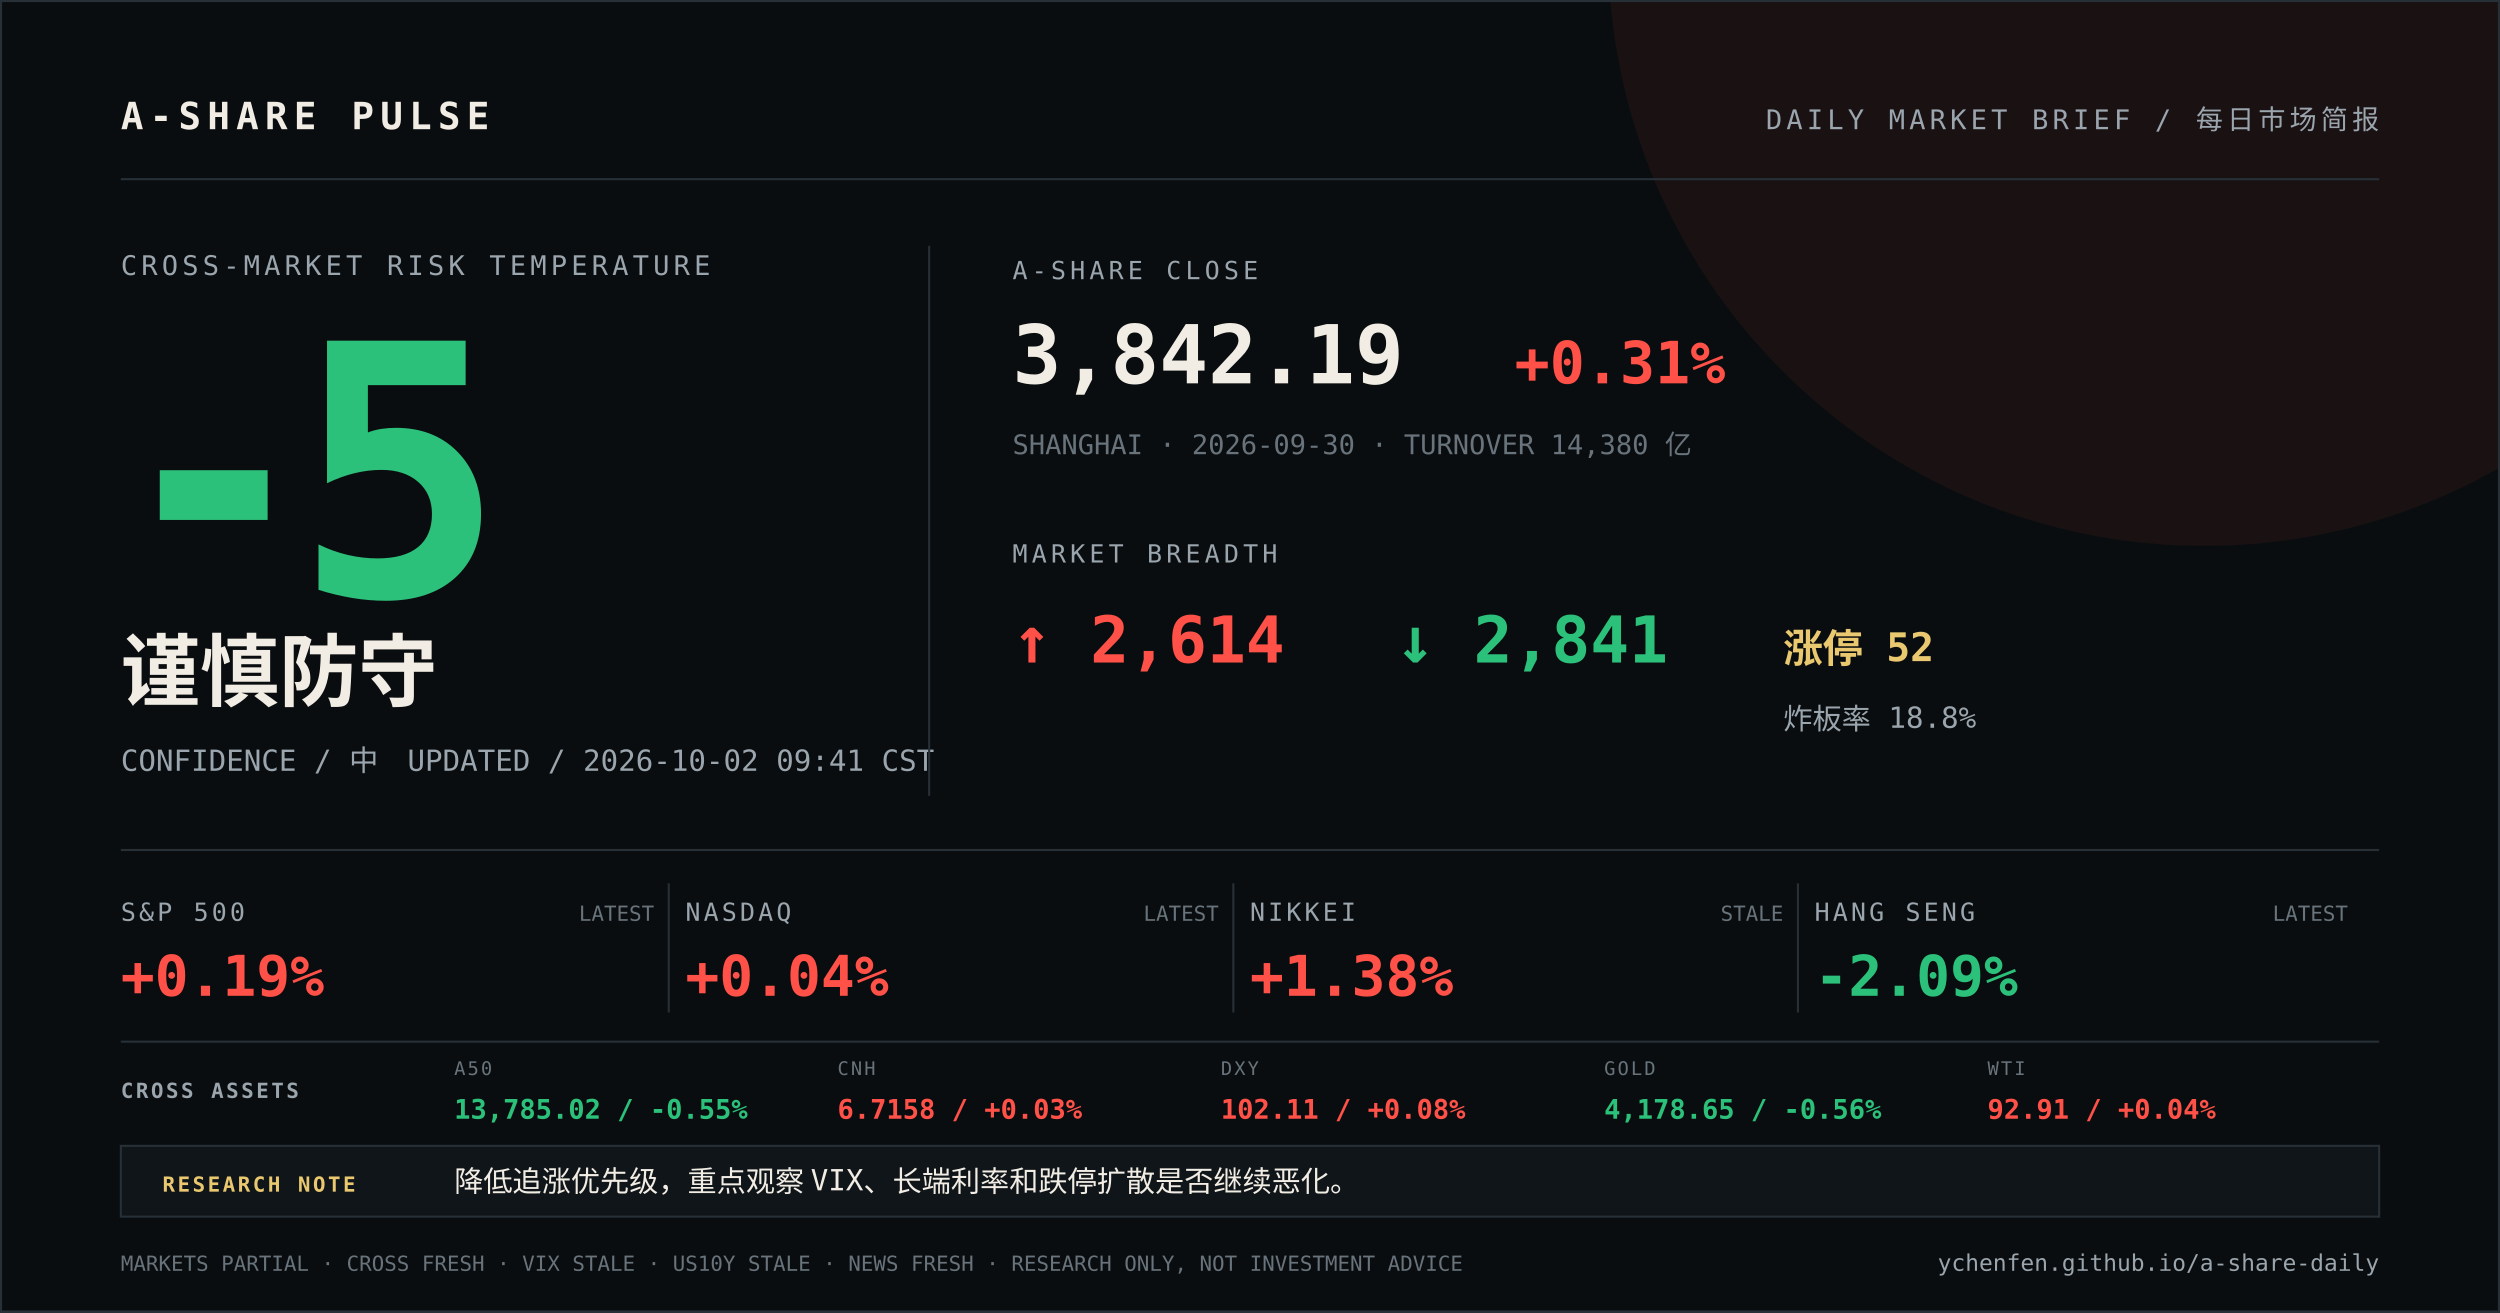
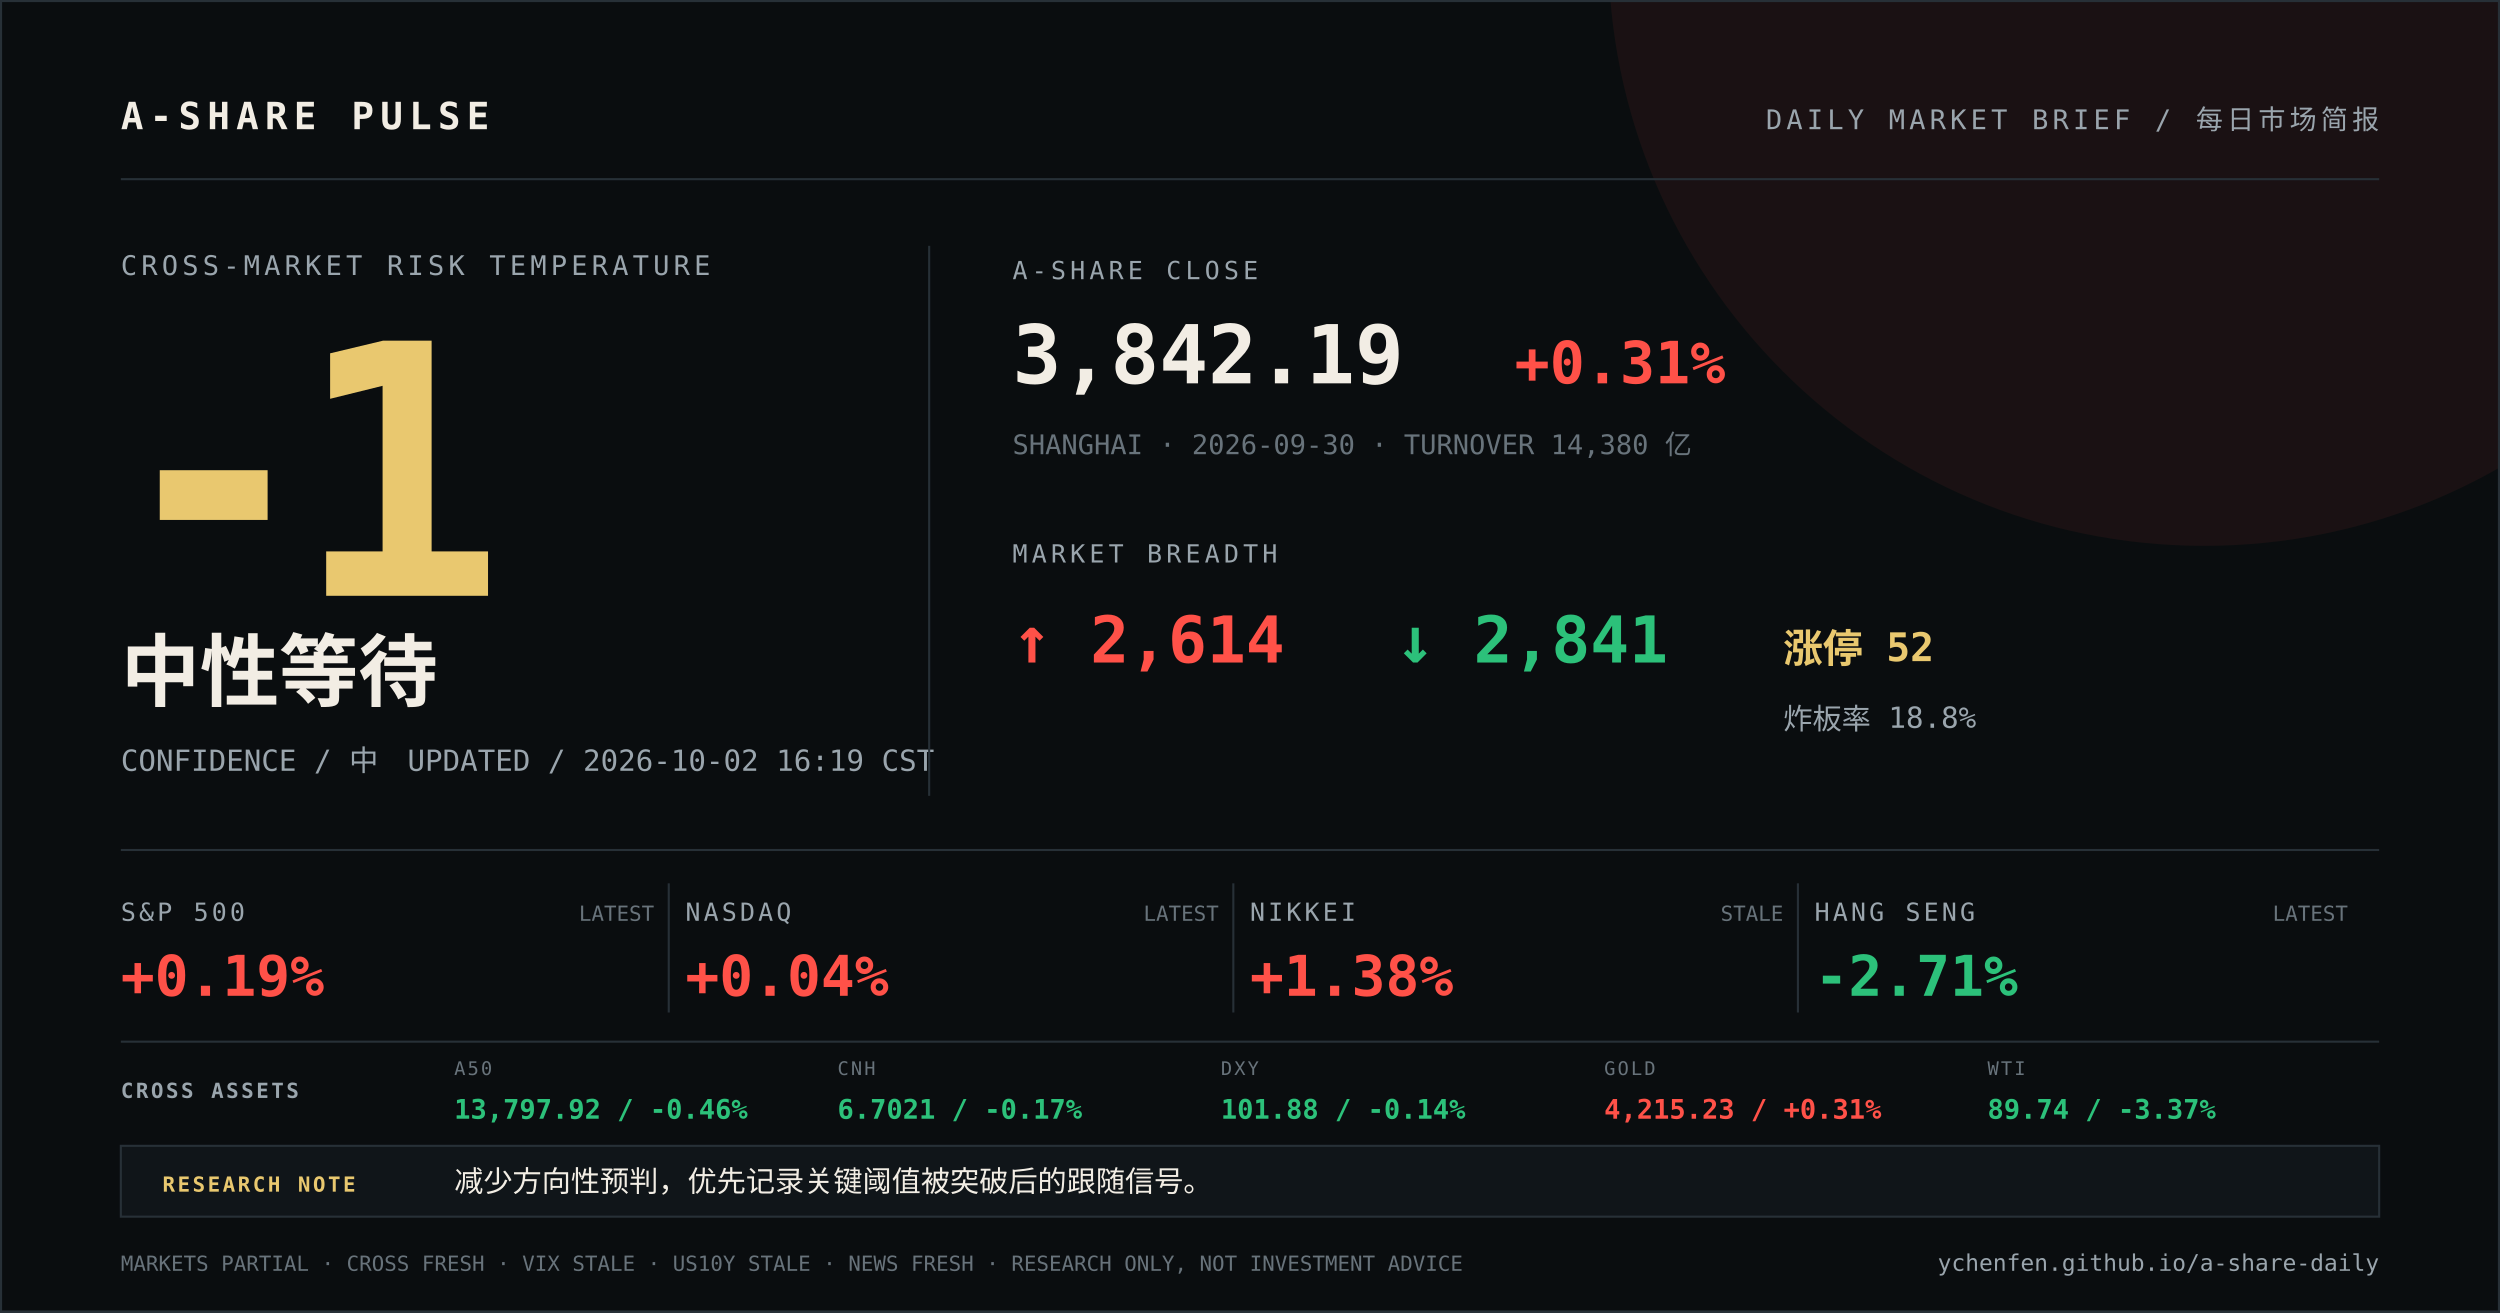
<svg xmlns="http://www.w3.org/2000/svg" width="1200" height="630" viewBox="0 0 1200 630">
  <rect width="1200" height="630" fill="#0a0d0f" />
  <circle cx="1058" cy="-24" r="286" fill="#ff5148" opacity="0.07" />
  <path d="M0 0H1200V630H0Z" fill="none" stroke="#273037" stroke-width="2" />
  <g font-family="DIN Alternate, SFMono-Regular, Menlo, monospace">
    <text x="58" y="62" fill="#f2ede4" font-size="18" font-weight="700" letter-spacing="3">A-SHARE PULSE</text>
    <text x="1142" y="62" fill="#9aa5ad" font-size="13" text-anchor="end" letter-spacing="2">DAILY MARKET BRIEF / 每日市场简报</text>
    <line x1="58" y1="86" x2="1142" y2="86" stroke="#273037" />
    <text x="58" y="132" fill="#9aa5ad" font-size="13" letter-spacing="2">CROSS-MARKET RISK TEMPERATURE</text>
-     <text x="52" y="286" fill="#2cc17a" font-size="168" font-weight="800" letter-spacing="-12">-5</text>
-     <text x="58" y="336" fill="#f2ede4" font-size="38" font-weight="700">谨慎防守</text>
-     <text x="58" y="370" fill="#9aa5ad" font-size="14">CONFIDENCE / 中　UPDATED / 2026-10-02 09:41 CST</text>
+     <text x="52" y="286" fill="#e9c86f" font-size="168" font-weight="800" letter-spacing="-12">-1</text>
+     <text x="58" y="336" fill="#f2ede4" font-size="38" font-weight="700">中性等待</text>
+     <text x="58" y="370" fill="#9aa5ad" font-size="14">CONFIDENCE / 中　UPDATED / 2026-10-02 16:19 CST</text>
    <line x1="446" y1="118" x2="446" y2="382" stroke="#273037" />
    <text x="486" y="134" fill="#9aa5ad" font-size="12" letter-spacing="2">A-SHARE CLOSE</text>
    <text x="486" y="184" fill="#f2ede4" font-size="39" font-weight="700">3,842.19</text>
    <text x="727" y="184" fill="#ff5148" font-size="28" font-weight="700">+0.31%</text>
    <text x="486" y="218" fill="#68737b" font-size="13">SHANGHAI · 2026-09-30 · TURNOVER 14,380 亿</text>
    <text x="486" y="270" fill="#9aa5ad" font-size="12" letter-spacing="2">MARKET BREADTH</text>
    <text x="486" y="318" fill="#ff5148" font-size="31" font-weight="700">↑ 2,614</text>
    <text x="670" y="318" fill="#2cc17a" font-size="31" font-weight="700">↓ 2,841</text>
    <text x="856" y="318" fill="#e9c86f" font-size="19" font-weight="700">涨停 52</text>
    <text x="856" y="350" fill="#9aa5ad" font-size="14">炸板率 18.8%</text>
    <line x1="58" y1="408" x2="1142" y2="408" stroke="#273037" />
    <text x="58" y="442" fill="#9aa5ad" font-size="12" letter-spacing="1.5">S&amp;P 500</text>
    <text x="58" y="478" fill="#ff5148" font-size="27" font-weight="700">+0.19%</text>
    <text x="314" y="442" fill="#68737b" font-size="10" text-anchor="end">LATEST</text>
    <line x1="321" y1="424" x2="321" y2="486" stroke="#273037" />
    <text x="329" y="442" fill="#9aa5ad" font-size="12" letter-spacing="1.5">NASDAQ</text>
    <text x="329" y="478" fill="#ff5148" font-size="27" font-weight="700">+0.04%</text>
    <text x="585" y="442" fill="#68737b" font-size="10" text-anchor="end">LATEST</text>
    <line x1="592" y1="424" x2="592" y2="486" stroke="#273037" />
    <text x="600" y="442" fill="#9aa5ad" font-size="12" letter-spacing="1.5">NIKKEI</text>
    <text x="600" y="478" fill="#ff5148" font-size="27" font-weight="700">+1.38%</text>
    <text x="856" y="442" fill="#68737b" font-size="10" text-anchor="end">STALE</text>
    <line x1="863" y1="424" x2="863" y2="486" stroke="#273037" />
    <text x="871" y="442" fill="#9aa5ad" font-size="12" letter-spacing="1.5">HANG SENG</text>
-     <text x="871" y="478" fill="#2cc17a" font-size="27" font-weight="700">-2.09%</text>
+     <text x="871" y="478" fill="#2cc17a" font-size="27" font-weight="700">-2.71%</text>
    <text x="1127" y="442" fill="#68737b" font-size="10" text-anchor="end">LATEST</text>
    <line x1="58" y1="500" x2="1142" y2="500" stroke="#273037" />
    <text x="58" y="527" fill="#9aa5ad" font-size="10" font-weight="700" letter-spacing="1.2">CROSS ASSETS</text>
    <text x="218" y="516" fill="#68737b" font-size="9" letter-spacing="1">A50</text>
-     <text x="218" y="537" fill="#2cc17a" font-size="13" font-weight="700">13,785.02 / -0.55%</text>
+     <text x="218" y="537" fill="#2cc17a" font-size="13" font-weight="700">13,797.92 / -0.46%</text>
    <text x="402" y="516" fill="#68737b" font-size="9" letter-spacing="1">CNH</text>
-     <text x="402" y="537" fill="#ff5148" font-size="13" font-weight="700">6.7158 / +0.03%</text>
+     <text x="402" y="537" fill="#2cc17a" font-size="13" font-weight="700">6.7021 / -0.17%</text>
    <text x="586" y="516" fill="#68737b" font-size="9" letter-spacing="1">DXY</text>
-     <text x="586" y="537" fill="#ff5148" font-size="13" font-weight="700">102.11 / +0.08%</text>
+     <text x="586" y="537" fill="#2cc17a" font-size="13" font-weight="700">101.88 / -0.14%</text>
    <text x="770" y="516" fill="#68737b" font-size="9" letter-spacing="1">GOLD</text>
-     <text x="770" y="537" fill="#2cc17a" font-size="13" font-weight="700">4,178.65 / -0.56%</text>
+     <text x="770" y="537" fill="#ff5148" font-size="13" font-weight="700">4,215.23 / +0.31%</text>
    <text x="954" y="516" fill="#68737b" font-size="9" letter-spacing="1">WTI</text>
-     <text x="954" y="537" fill="#ff5148" font-size="13" font-weight="700">92.91 / +0.04%</text>
+     <text x="954" y="537" fill="#2cc17a" font-size="13" font-weight="700">89.74 / -3.37%</text>
    <rect x="58" y="550" width="1084" height="34" fill="#101519" stroke="#273037" />
    <text x="78" y="572" fill="#e9c86f" font-size="10" font-weight="700" letter-spacing="1.2">RESEARCH NOTE</text>
-     <text x="218" y="572" fill="#f2ede4" font-size="14">降低追涨优先级，重点观察 VIX、长端利率和跌停扩散是否继续恶化。</text>
+     <text x="218" y="572" fill="#f2ede4" font-size="14">减少方向性预判，优先记录关键阈值被突破后的跟随信号。</text>
    <text x="58" y="610" fill="#68737b" font-size="10">MARKETS PARTIAL · CROSS FRESH · VIX STALE · US10Y STALE · NEWS FRESH · RESEARCH ONLY, NOT INVESTMENT ADVICE</text>
    <text x="1142" y="610" fill="#9aa5ad" font-size="11" text-anchor="end">ychenfen.github.io/a-share-daily</text>
  </g>
</svg>
